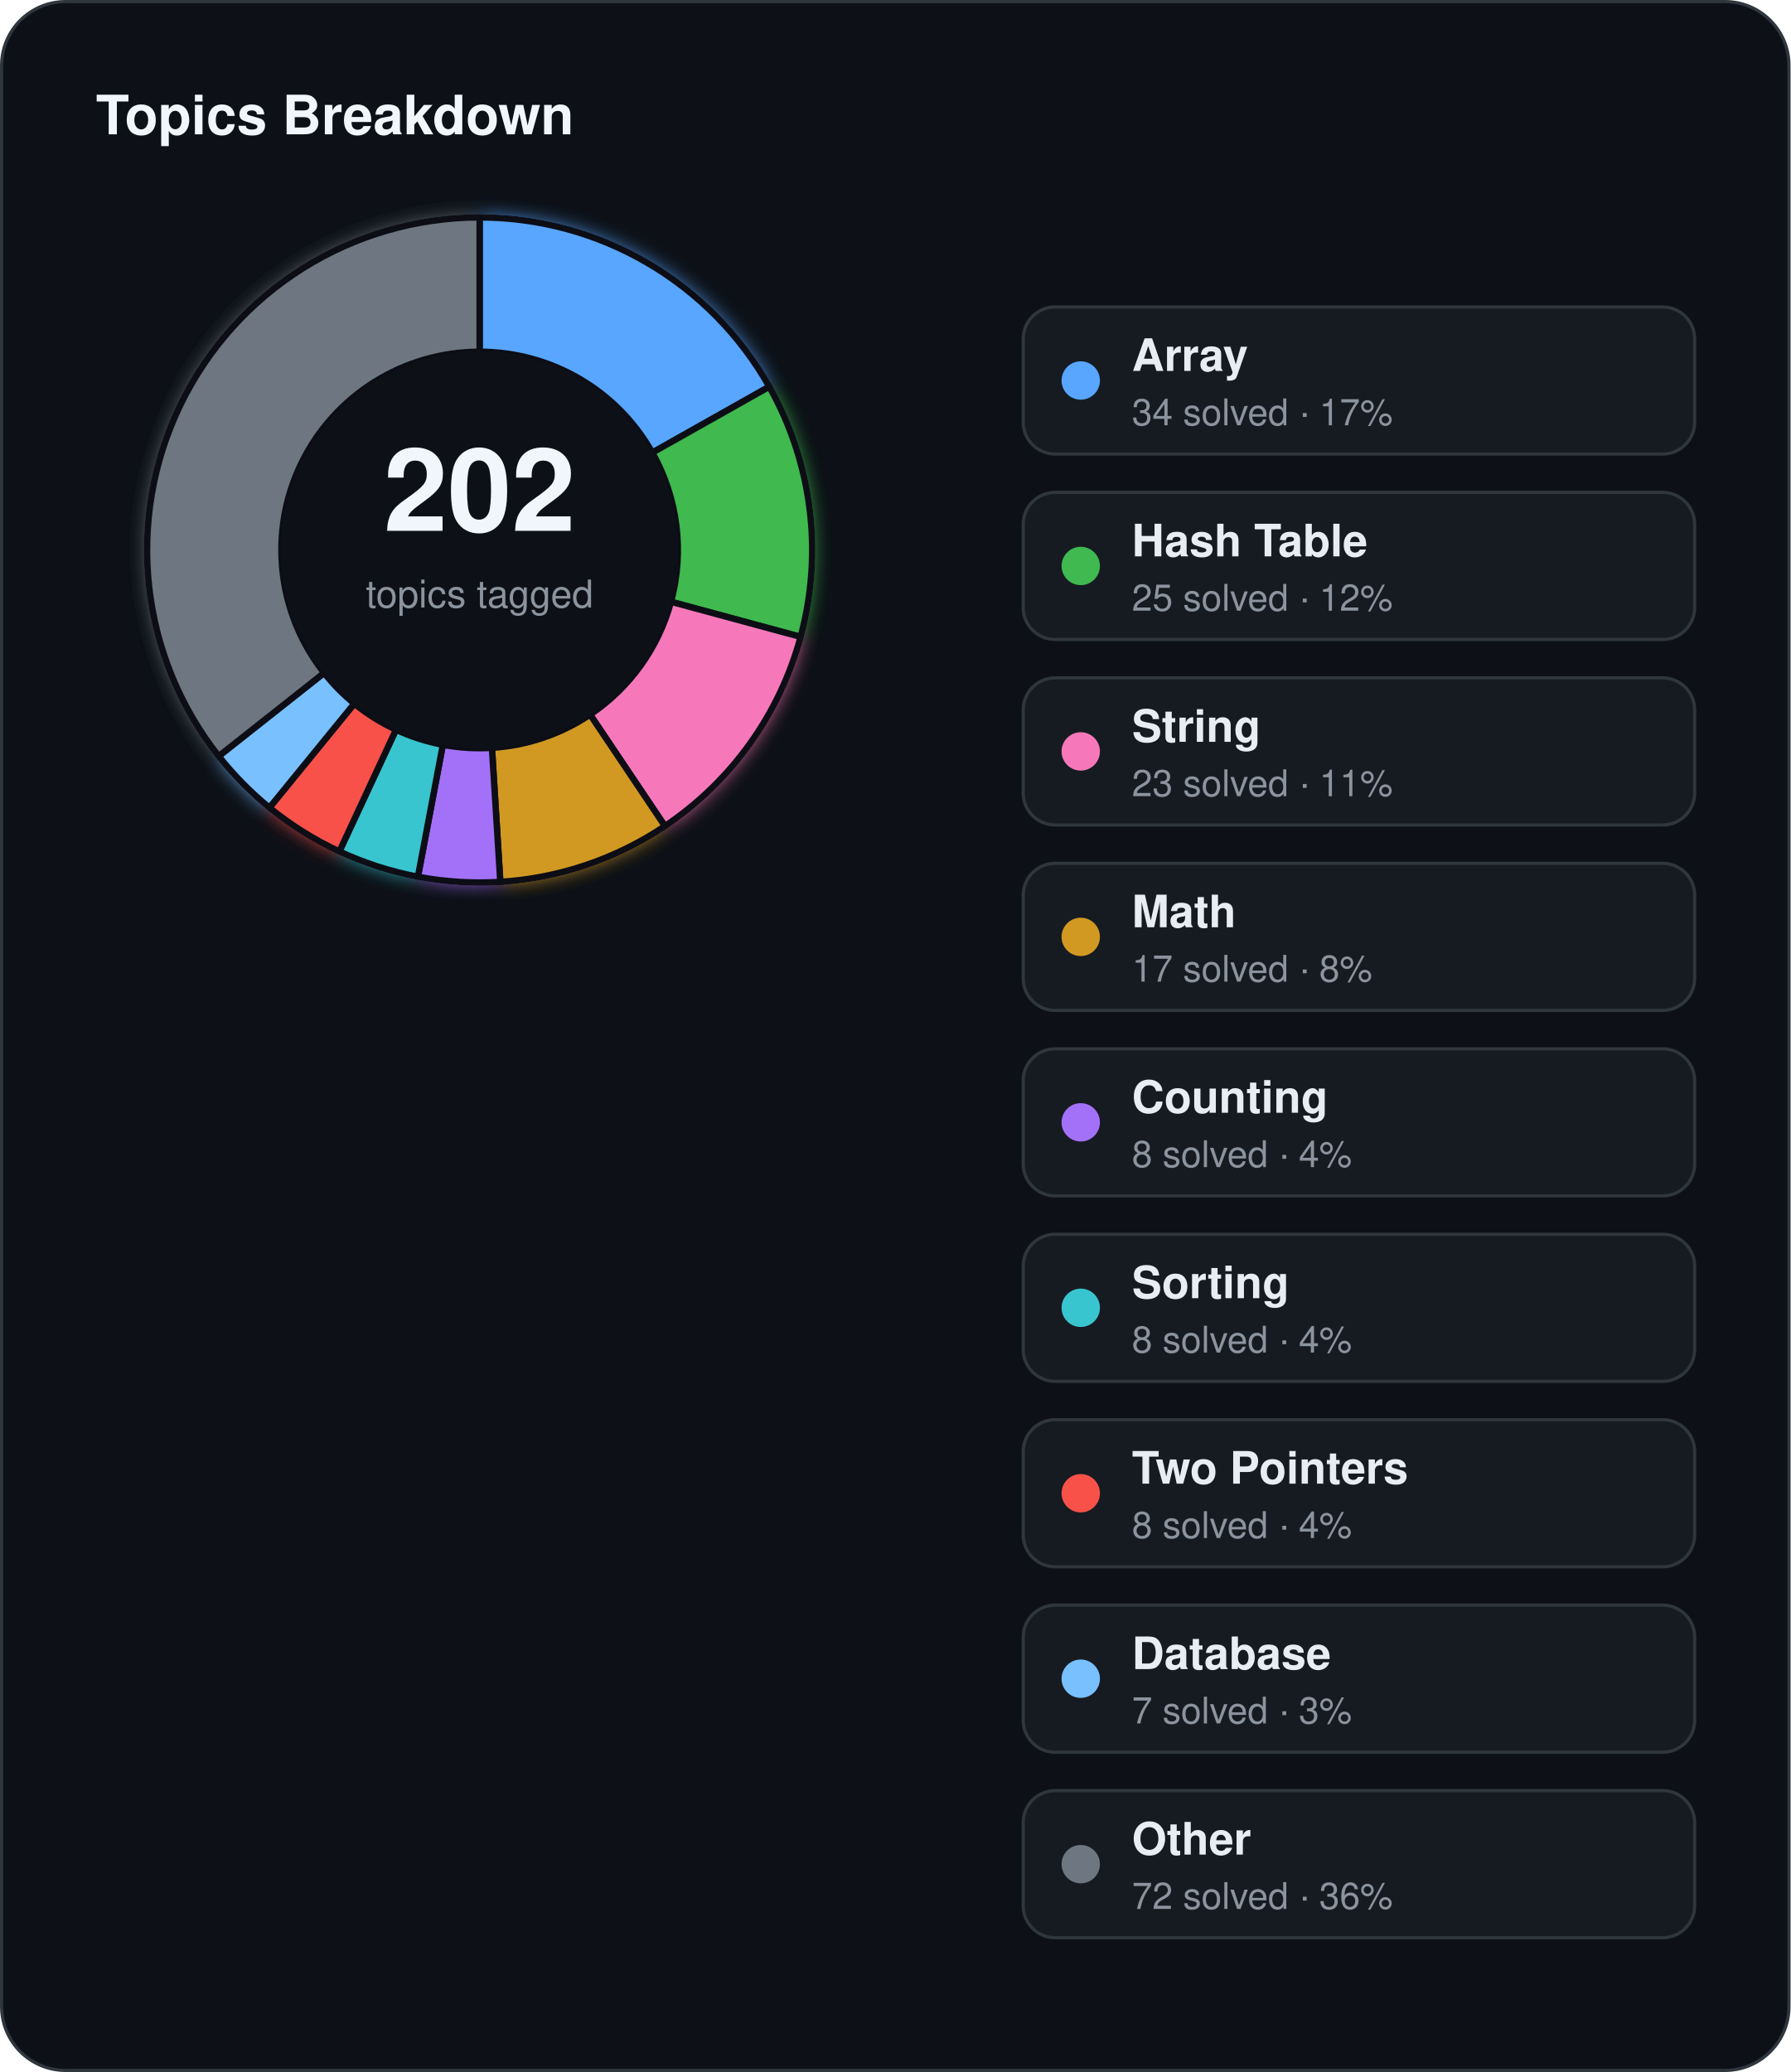
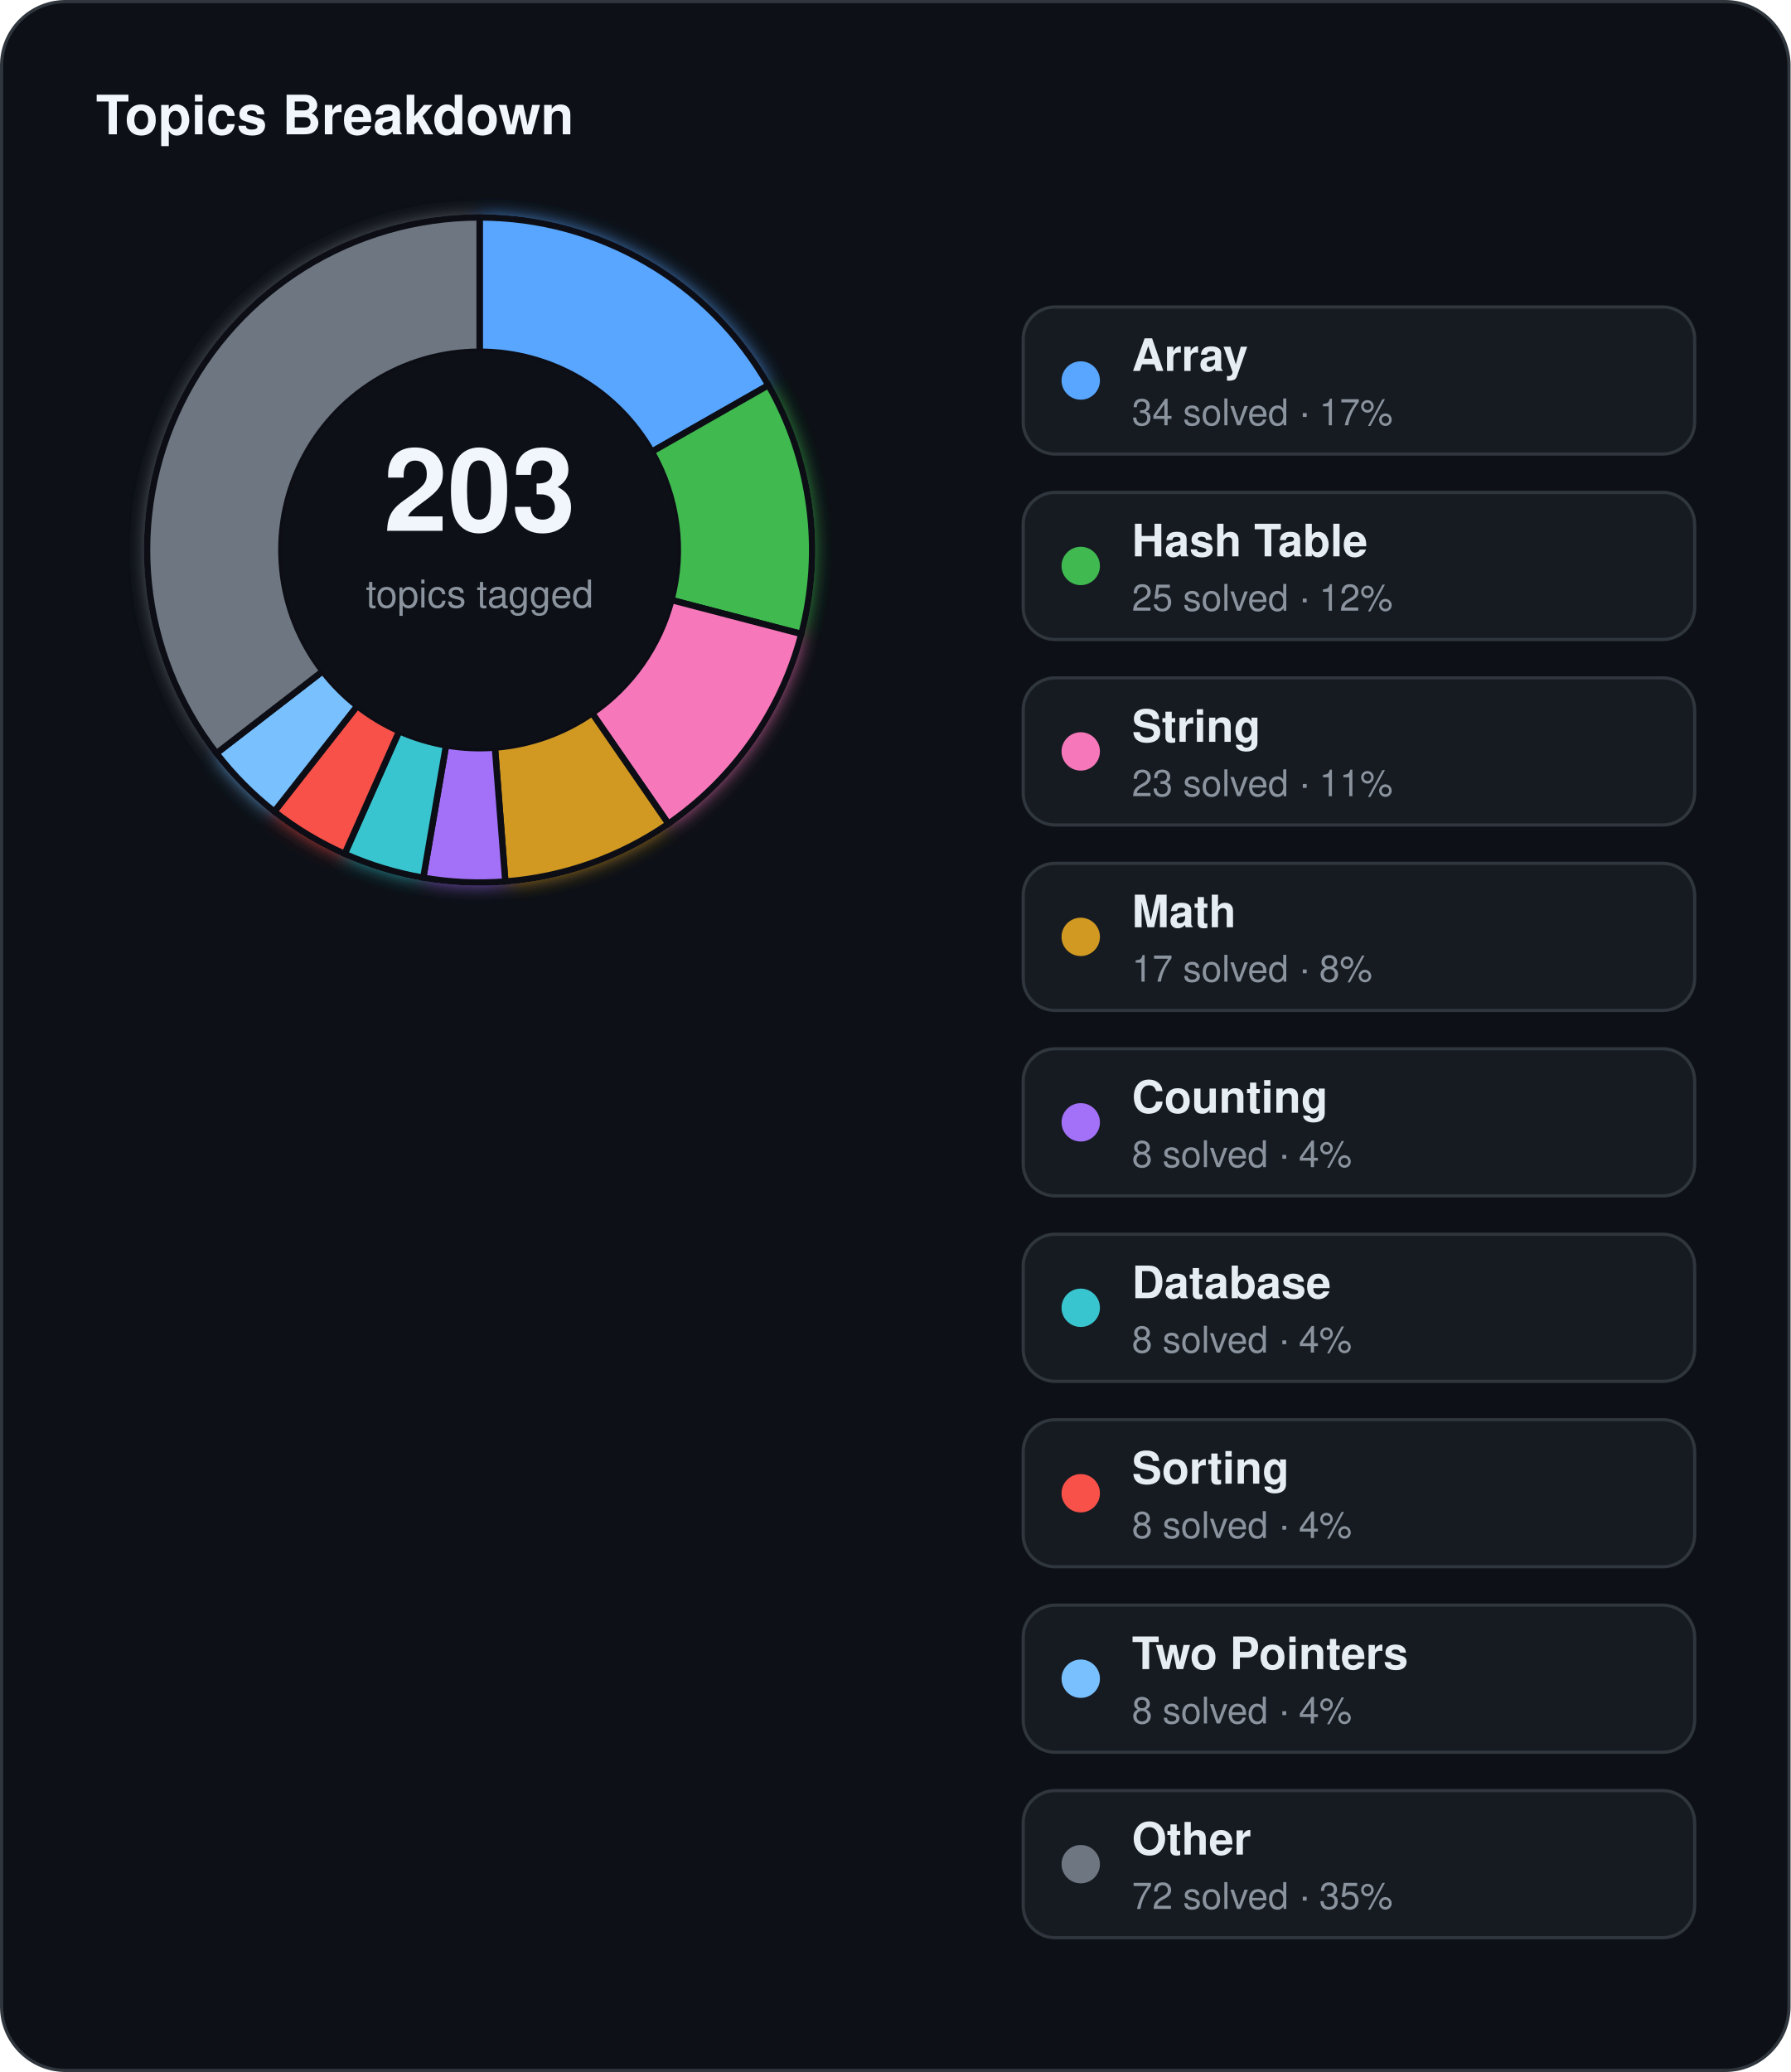
<svg xmlns="http://www.w3.org/2000/svg" width="560" height="648" viewBox="0 0 560 648">
  <defs>
    <filter id="topics-glow" x="-60%" y="-60%" width="220%" height="220%">
      <feGaussianBlur stdDeviation="3" result="blur" />
      <feMerge>
        <feMergeNode in="blur" />
        <feMergeNode in="SourceGraphic" />
      </feMerge>
    </filter>
  </defs>
  <rect x="0.5" y="0.5" width="559" height="647" rx="20" fill="#0d1117" stroke="#30363d" stroke-width="1" />
  <text x="30" y="42" fill="#f0f6fc" font-family="Segoe UI, Helvetica, Arial, sans-serif" font-size="17" font-weight="700">Topics Breakdown</text>
  <g filter="url(#topics-glow)">
-     <path d="M 150.00,68.00 A 104,104 0 0 1 240.60,120.94 L 204.01,141.56 A 62,62 0 0 0 150.00,110.00 Z" fill="#58a6ff" stroke="#0d1117" stroke-width="2" />
-     <path d="M 240.60,120.94 A 104,104 0 0 1 250.39,199.18 L 209.85,188.20 A 62,62 0 0 0 204.01,141.56 Z" fill="#3fb950" stroke="#0d1117" stroke-width="2" />
-     <path d="M 250.39,199.18 A 104,104 0 0 1 207.95,258.36 L 184.55,223.48 A 62,62 0 0 0 209.85,188.20 Z" fill="#f778ba" stroke="#0d1117" stroke-width="2" />
-     <path d="M 207.95,258.36 A 104,104 0 0 1 156.47,275.80 L 153.85,233.88 A 62,62 0 0 0 184.55,223.48 Z" fill="#d29922" stroke="#0d1117" stroke-width="2" />
-     <path d="M 156.47,275.80 A 104,104 0 0 1 130.70,274.19 L 138.50,232.92 A 62,62 0 0 0 153.85,233.88 Z" fill="#a371f7" stroke="#0d1117" stroke-width="2" />
-     <path d="M 130.70,274.19 A 104,104 0 0 1 106.13,266.29 L 123.85,228.21 A 62,62 0 0 0 138.50,232.92 Z" fill="#39c5cf" stroke="#0d1117" stroke-width="2" />
-     <path d="M 106.13,266.29 A 104,104 0 0 1 84.26,252.59 L 110.81,220.04 A 62,62 0 0 0 123.85,228.21 Z" fill="#f85149" stroke="#0d1117" stroke-width="2" />
-     <path d="M 84.26,252.59 A 104,104 0 0 1 68.40,236.48 L 101.36,210.44 A 62,62 0 0 0 110.81,220.04 Z" fill="#79c0ff" stroke="#0d1117" stroke-width="2" />
-     <path d="M 68.40,236.48 A 104,104 0 0 1 150.00,68.00 L 150.00,110.00 A 62,62 0 0 0 101.36,210.44 Z" fill="#6e7681" stroke="#0d1117" stroke-width="2" />
+     <path d="M 150.00,68.00 A 104,104 0 0 1 240.33,120.47 L 203.85,141.28 A 62,62 0 0 0 150.00,110.00 Z" fill="#58a6ff" stroke="#0d1117" stroke-width="2" />
+     <path d="M 240.33,120.47 A 104,104 0 0 1 250.63,198.27 L 209.99,187.66 A 62,62 0 0 0 203.85,141.28 Z" fill="#3fb950" stroke="#0d1117" stroke-width="2" />
+     <path d="M 250.63,198.27 A 104,104 0 0 1 209.03,257.63 L 185.19,223.05 A 62,62 0 0 0 209.99,187.66 Z" fill="#f778ba" stroke="#0d1117" stroke-width="2" />
+     <path d="M 209.03,257.63 A 104,104 0 0 1 158.04,275.69 L 154.79,233.81 A 62,62 0 0 0 185.19,223.05 Z" fill="#d29922" stroke="#0d1117" stroke-width="2" />
+     <path d="M 158.04,275.69 A 104,104 0 0 1 132.38,274.50 L 139.50,233.10 A 62,62 0 0 0 154.79,233.81 Z" fill="#a371f7" stroke="#0d1117" stroke-width="2" />
+     <path d="M 132.38,274.50 A 104,104 0 0 1 107.80,267.05 L 124.84,228.67 A 62,62 0 0 0 139.50,233.10 Z" fill="#39c5cf" stroke="#0d1117" stroke-width="2" />
+     <path d="M 107.80,267.05 A 104,104 0 0 1 85.79,253.81 L 111.72,220.77 A 62,62 0 0 0 124.84,228.67 Z" fill="#f85149" stroke="#0d1117" stroke-width="2" />
+     <path d="M 85.79,253.81 A 104,104 0 0 1 67.70,235.58 L 100.93,209.90 A 62,62 0 0 0 111.72,220.77 Z" fill="#79c0ff" stroke="#0d1117" stroke-width="2" />
+     <path d="M 67.70,235.58 A 104,104 0 0 1 150.00,68.00 L 150.00,110.00 A 62,62 0 0 0 100.93,209.90 Z" fill="#6e7681" stroke="#0d1117" stroke-width="2" />
  </g>
  <circle cx="150" cy="172" r="62" fill="#0d1117" />
-   <text x="150" y="166" text-anchor="middle" fill="#f0f6fc" font-family="Segoe UI, Helvetica, Arial, sans-serif" font-size="36" font-weight="700">202</text>
+   <text x="150" y="166" text-anchor="middle" fill="#f0f6fc" font-family="Segoe UI, Helvetica, Arial, sans-serif" font-size="36" font-weight="700">203</text>
  <text x="150" y="190" text-anchor="middle" fill="#8b949e" font-family="Segoe UI, Helvetica, Arial, sans-serif" font-size="12">topics tagged</text>
  <rect x="320" y="96" width="210" height="46" rx="10" fill="#161b22" stroke="#30363d" stroke-width="1" />
  <circle cx="338" cy="119" r="6" fill="#58a6ff" />
  <text x="354" y="116" fill="#e6edf3" font-family="Segoe UI, Helvetica, Arial, sans-serif" font-size="14" font-weight="600">Array</text>
  <text x="354" y="133" fill="#8b949e" font-family="Segoe UI, Helvetica, Arial, sans-serif" font-size="11.5">34 solved · 17%</text>
  <rect x="320" y="154" width="210" height="46" rx="10" fill="#161b22" stroke="#30363d" stroke-width="1" />
  <circle cx="338" cy="177" r="6" fill="#3fb950" />
  <text x="354" y="174" fill="#e6edf3" font-family="Segoe UI, Helvetica, Arial, sans-serif" font-size="14" font-weight="600">Hash Table</text>
  <text x="354" y="191" fill="#8b949e" font-family="Segoe UI, Helvetica, Arial, sans-serif" font-size="11.5">25 solved · 12%</text>
  <rect x="320" y="212" width="210" height="46" rx="10" fill="#161b22" stroke="#30363d" stroke-width="1" />
  <circle cx="338" cy="235" r="6" fill="#f778ba" />
  <text x="354" y="232" fill="#e6edf3" font-family="Segoe UI, Helvetica, Arial, sans-serif" font-size="14" font-weight="600">String</text>
  <text x="354" y="249" fill="#8b949e" font-family="Segoe UI, Helvetica, Arial, sans-serif" font-size="11.5">23 solved · 11%</text>
  <rect x="320" y="270" width="210" height="46" rx="10" fill="#161b22" stroke="#30363d" stroke-width="1" />
  <circle cx="338" cy="293" r="6" fill="#d29922" />
  <text x="354" y="290" fill="#e6edf3" font-family="Segoe UI, Helvetica, Arial, sans-serif" font-size="14" font-weight="600">Math</text>
  <text x="354" y="307" fill="#8b949e" font-family="Segoe UI, Helvetica, Arial, sans-serif" font-size="11.5">17 solved · 8%</text>
  <rect x="320" y="328" width="210" height="46" rx="10" fill="#161b22" stroke="#30363d" stroke-width="1" />
  <circle cx="338" cy="351" r="6" fill="#a371f7" />
  <text x="354" y="348" fill="#e6edf3" font-family="Segoe UI, Helvetica, Arial, sans-serif" font-size="14" font-weight="600">Counting</text>
  <text x="354" y="365" fill="#8b949e" font-family="Segoe UI, Helvetica, Arial, sans-serif" font-size="11.5">8 solved · 4%</text>
  <rect x="320" y="386" width="210" height="46" rx="10" fill="#161b22" stroke="#30363d" stroke-width="1" />
  <circle cx="338" cy="409" r="6" fill="#39c5cf" />
-   <text x="354" y="406" fill="#e6edf3" font-family="Segoe UI, Helvetica, Arial, sans-serif" font-size="14" font-weight="600">Sorting</text>
+   <text x="354" y="406" fill="#e6edf3" font-family="Segoe UI, Helvetica, Arial, sans-serif" font-size="14" font-weight="600">Database</text>
  <text x="354" y="423" fill="#8b949e" font-family="Segoe UI, Helvetica, Arial, sans-serif" font-size="11.5">8 solved · 4%</text>
  <rect x="320" y="444" width="210" height="46" rx="10" fill="#161b22" stroke="#30363d" stroke-width="1" />
  <circle cx="338" cy="467" r="6" fill="#f85149" />
-   <text x="354" y="464" fill="#e6edf3" font-family="Segoe UI, Helvetica, Arial, sans-serif" font-size="14" font-weight="600">Two Pointers</text>
+   <text x="354" y="464" fill="#e6edf3" font-family="Segoe UI, Helvetica, Arial, sans-serif" font-size="14" font-weight="600">Sorting</text>
  <text x="354" y="481" fill="#8b949e" font-family="Segoe UI, Helvetica, Arial, sans-serif" font-size="11.5">8 solved · 4%</text>
  <rect x="320" y="502" width="210" height="46" rx="10" fill="#161b22" stroke="#30363d" stroke-width="1" />
  <circle cx="338" cy="525" r="6" fill="#79c0ff" />
-   <text x="354" y="522" fill="#e6edf3" font-family="Segoe UI, Helvetica, Arial, sans-serif" font-size="14" font-weight="600">Database</text>
-   <text x="354" y="539" fill="#8b949e" font-family="Segoe UI, Helvetica, Arial, sans-serif" font-size="11.5">7 solved · 3%</text>
+   <text x="354" y="522" fill="#e6edf3" font-family="Segoe UI, Helvetica, Arial, sans-serif" font-size="14" font-weight="600">Two Pointers</text>
+   <text x="354" y="539" fill="#8b949e" font-family="Segoe UI, Helvetica, Arial, sans-serif" font-size="11.5">8 solved · 4%</text>
  <rect x="320" y="560" width="210" height="46" rx="10" fill="#161b22" stroke="#30363d" stroke-width="1" />
  <circle cx="338" cy="583" r="6" fill="#6e7681" />
  <text x="354" y="580" fill="#e6edf3" font-family="Segoe UI, Helvetica, Arial, sans-serif" font-size="14" font-weight="600">Other</text>
-   <text x="354" y="597" fill="#8b949e" font-family="Segoe UI, Helvetica, Arial, sans-serif" font-size="11.5">72 solved · 36%</text>
+   <text x="354" y="597" fill="#8b949e" font-family="Segoe UI, Helvetica, Arial, sans-serif" font-size="11.5">72 solved · 35%</text>
</svg>
